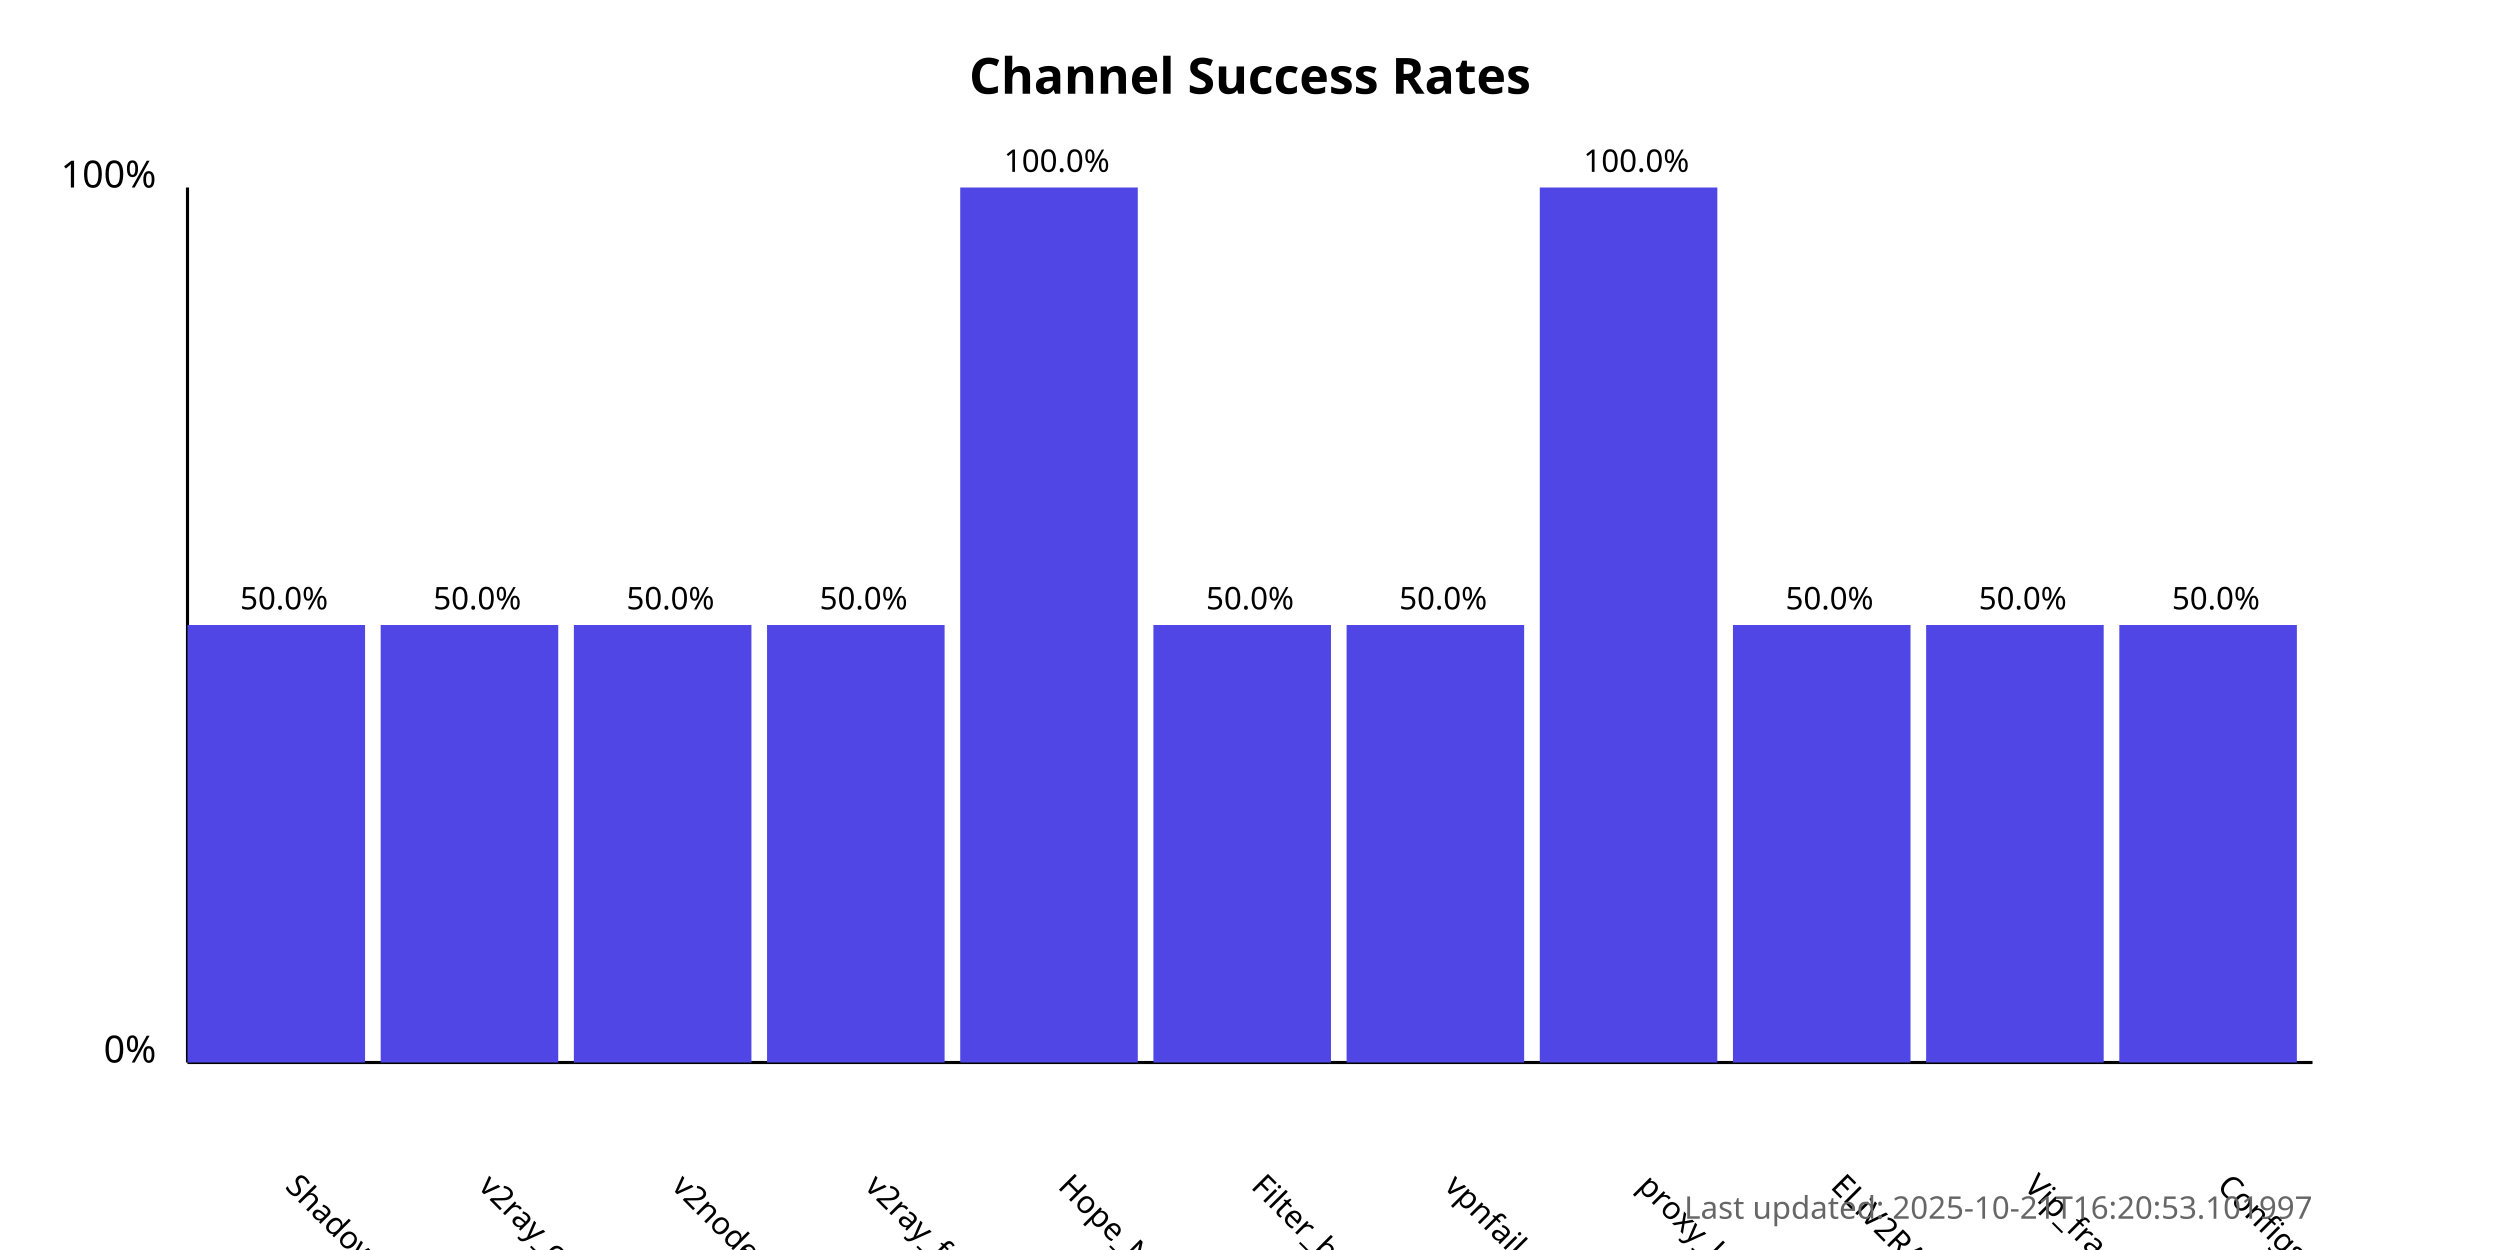
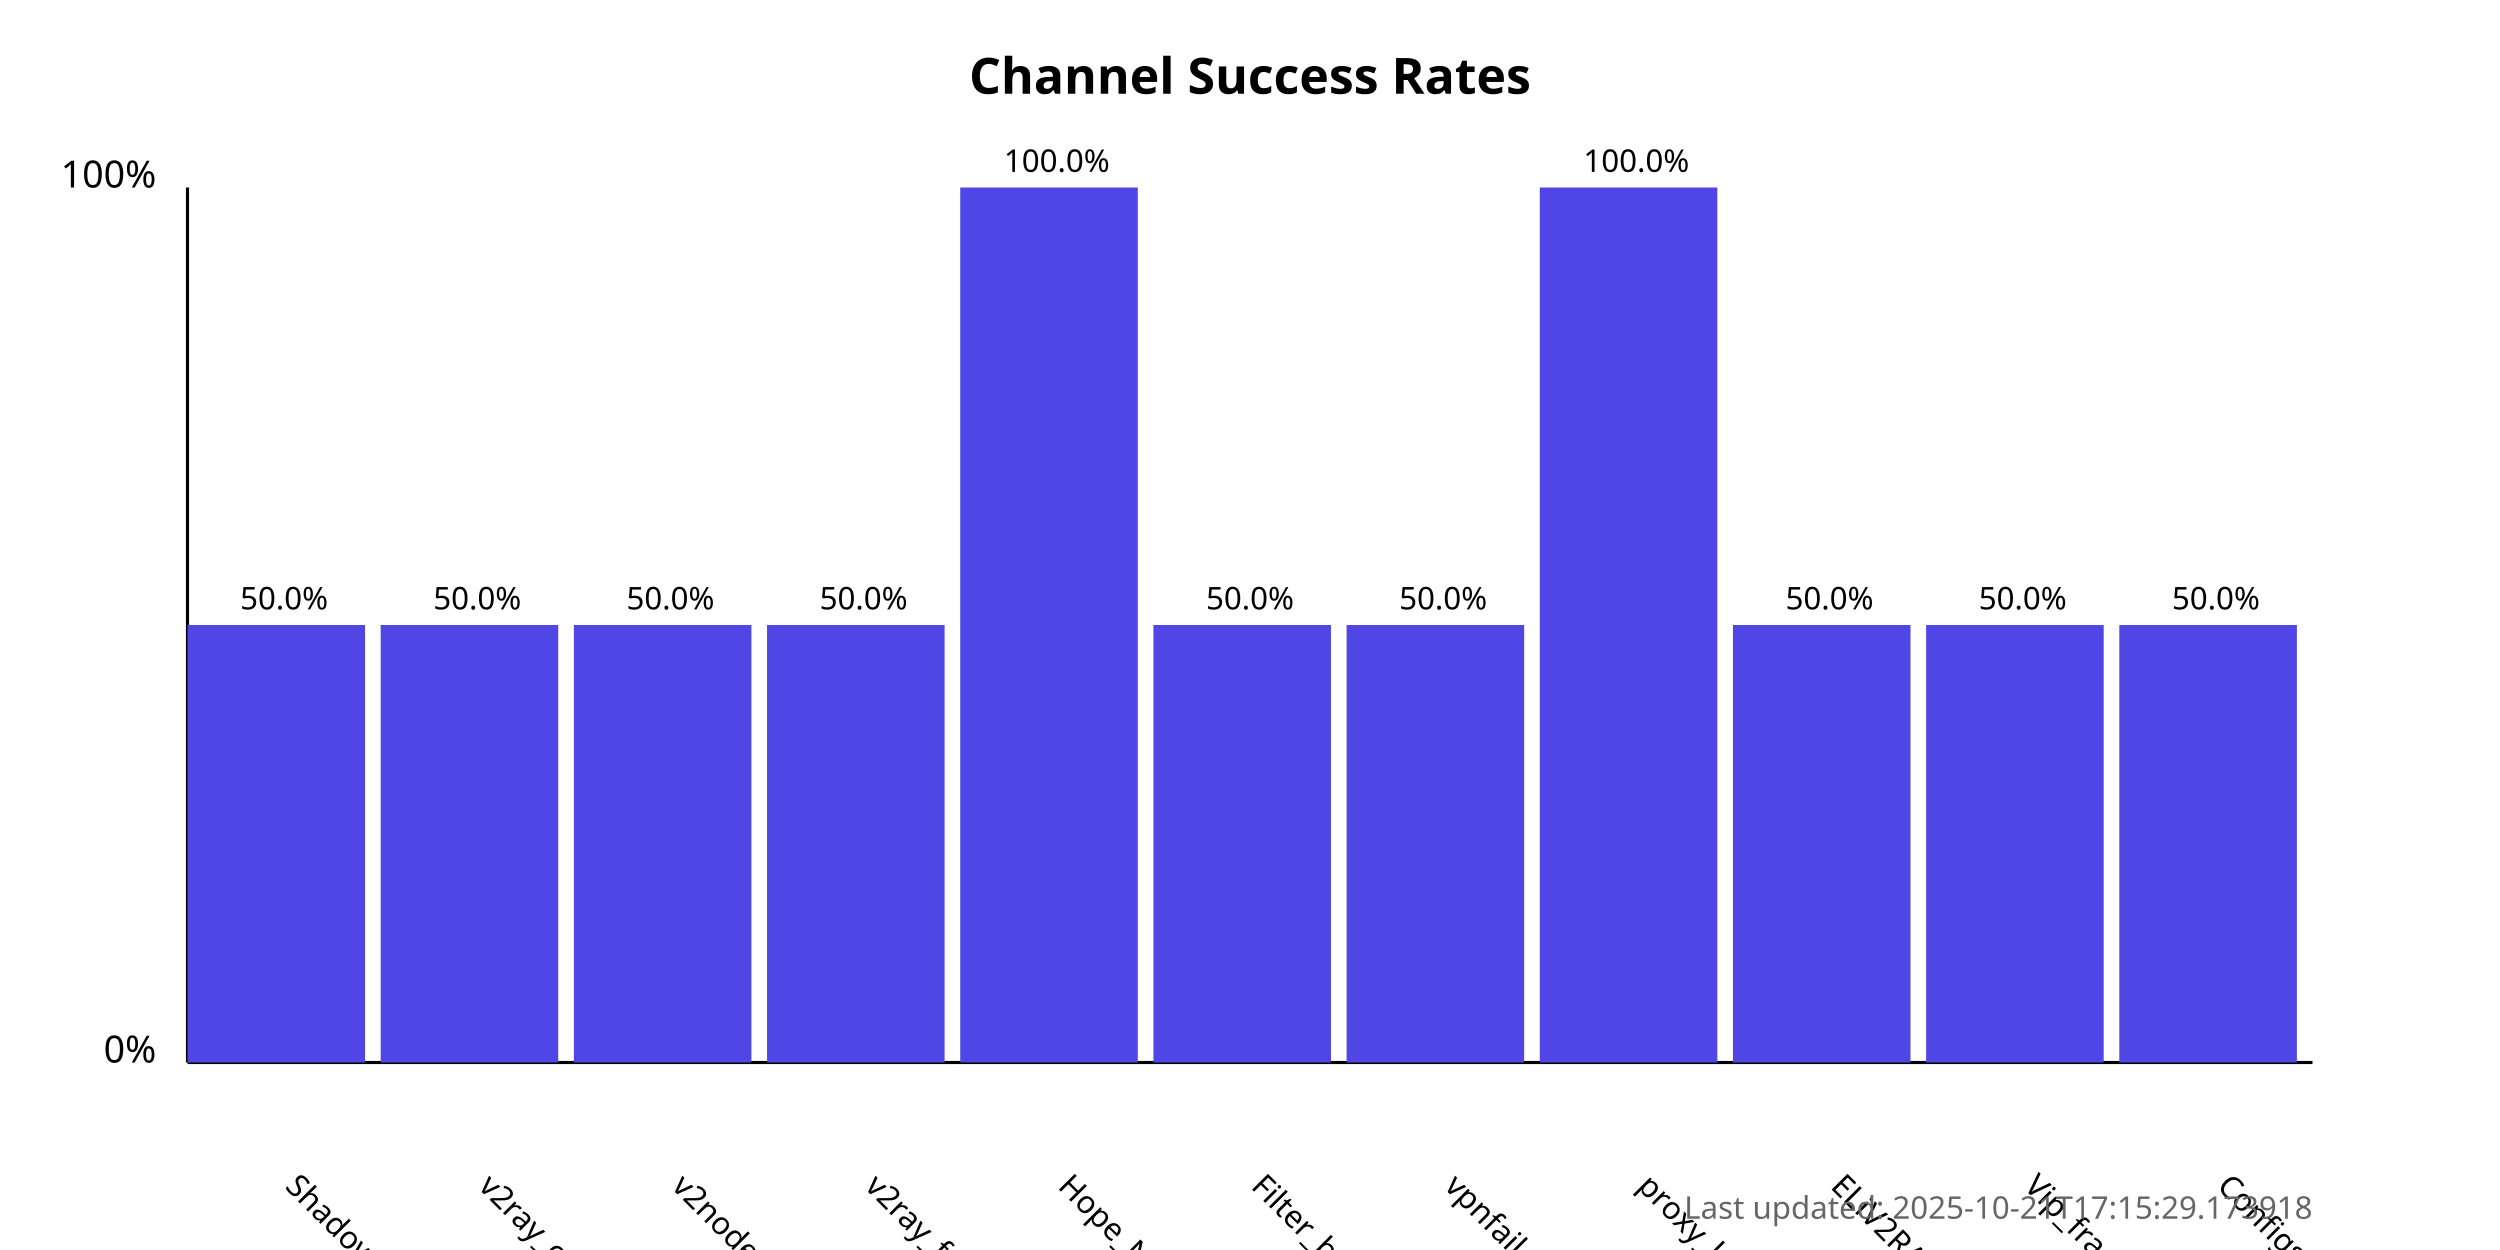
<svg xmlns="http://www.w3.org/2000/svg" width="800" height="400">
  <style>
            .chart-title { font: bold 16px sans-serif; }
            .axis-label { font: 12px sans-serif; }
            .tick-label { font: 10px sans-serif; }
            .bar { fill: #4f46e5; }
            .bar:hover { fill: #6366f1; }
            .timestamp { font: 10px sans-serif; fill: #666; }
        </style>
  <text x="400.0" y="30" text-anchor="middle" class="chart-title">
            Channel Success Rates
        </text>
  <line x1="60" y1="340" x2="60" y2="60" stroke="black" stroke-width="1" />
  <line x1="60" y1="340" x2="740" y2="340" stroke="black" stroke-width="1" />
  <text x="50" y="340" text-anchor="end" class="axis-label">0%</text>
  <text x="50" y="60" text-anchor="end" class="axis-label">100%</text>
  <g>
    <rect x="60" y="200.0" width="56.818" height="140.0" class="bar" />
    <text x="90.909" y="380" transform="rotate(45, 90.90909, 380)" text-anchor="start" class="tick-label">
                ShadowProxy66
            </text>
    <text x="90.909" y="195.0" text-anchor="middle" class="tick-label">
                50.0%
            </text>
  </g>
  <g>
    <rect x="121.818" y="200.0" width="56.818" height="140.0" class="bar" />
    <text x="152.727" y="380" transform="rotate(45, 152.7273, 380)" text-anchor="start" class="tick-label">
                v2ray_configs_pool
            </text>
    <text x="152.727" y="195.0" text-anchor="middle" class="tick-label">
                50.0%
            </text>
  </g>
  <g>
    <rect x="183.636" y="200.0" width="56.818" height="140.0" class="bar" />
    <text x="214.545" y="380" transform="rotate(45, 214.5455, 380)" text-anchor="start" class="tick-label">
                v2nodes
            </text>
    <text x="214.545" y="195.0" text-anchor="middle" class="tick-label">
                50.0%
            </text>
  </g>
  <g>
    <rect x="245.455" y="200.0" width="56.818" height="140.0" class="bar" />
    <text x="276.364" y="380" transform="rotate(45, 276.3636, 380)" text-anchor="start" class="tick-label">
                v2ray_free_conf
            </text>
    <text x="276.364" y="195.0" text-anchor="middle" class="tick-label">
                50.0%
            </text>
  </g>
  <g>
    <rect x="307.273" y="60.0" width="56.818" height="280.0" class="bar" />
    <text x="338.182" y="380" transform="rotate(45, 338.1818, 380)" text-anchor="start" class="tick-label">
                Hope_Net
            </text>
    <text x="338.182" y="55.0" text-anchor="middle" class="tick-label">
                100.0%
            </text>
  </g>
  <g>
    <rect x="369.091" y="200.0" width="56.818" height="140.0" class="bar" />
    <text x="400.0" y="380" transform="rotate(45, 400.0, 380)" text-anchor="start" class="tick-label">
                Filter_breaker
            </text>
    <text x="400.0" y="195.0" text-anchor="middle" class="tick-label">
                50.0%
            </text>
  </g>
  <g>
    <rect x="430.909" y="200.0" width="56.818" height="140.0" class="bar" />
    <text x="461.818" y="380" transform="rotate(45, 461.8182, 380)" text-anchor="start" class="tick-label">
                vpnfail_vless
            </text>
    <text x="461.818" y="195.0" text-anchor="middle" class="tick-label">
                50.0%
            </text>
  </g>
  <g>
    <rect x="492.727" y="60.0" width="56.818" height="280.0" class="bar" />
    <text x="523.636" y="380" transform="rotate(45, 523.6364, 380)" text-anchor="start" class="tick-label">
                proxy_kafee
            </text>
    <text x="523.636" y="55.0" text-anchor="middle" class="tick-label">
                100.0%
            </text>
  </g>
  <g>
    <rect x="554.545" y="200.0" width="56.818" height="140.0" class="bar" />
    <text x="585.455" y="380" transform="rotate(45, 585.4545, 380)" text-anchor="start" class="tick-label">
                ELiV2RAY
            </text>
    <text x="585.455" y="195.0" text-anchor="middle" class="tick-label">
                50.0%
            </text>
  </g>
  <g>
    <rect x="616.364" y="200.0" width="56.818" height="140.0" class="bar" />
    <text x="647.273" y="380" transform="rotate(45, 647.2727, 380)" text-anchor="start" class="tick-label">
                Vip_fragment_v2ray
            </text>
    <text x="647.273" y="195.0" text-anchor="middle" class="tick-label">
                50.0%
            </text>
  </g>
  <g>
    <rect x="678.182" y="200.0" width="56.818" height="140.0" class="bar" />
    <text x="709.091" y="380" transform="rotate(45, 709.0909, 380)" text-anchor="start" class="tick-label">
                ConfigsHubPlus
            </text>
    <text x="709.091" y="195.0" text-anchor="middle" class="tick-label">
                50.0%
            </text>
  </g>
  <text x="740" y="390" text-anchor="end" class="timestamp">
-             Last updated: 2025-10-21T16:20:53.101997
+             Last updated: 2025-10-21T17:15:29.173918
        </text>
</svg>
